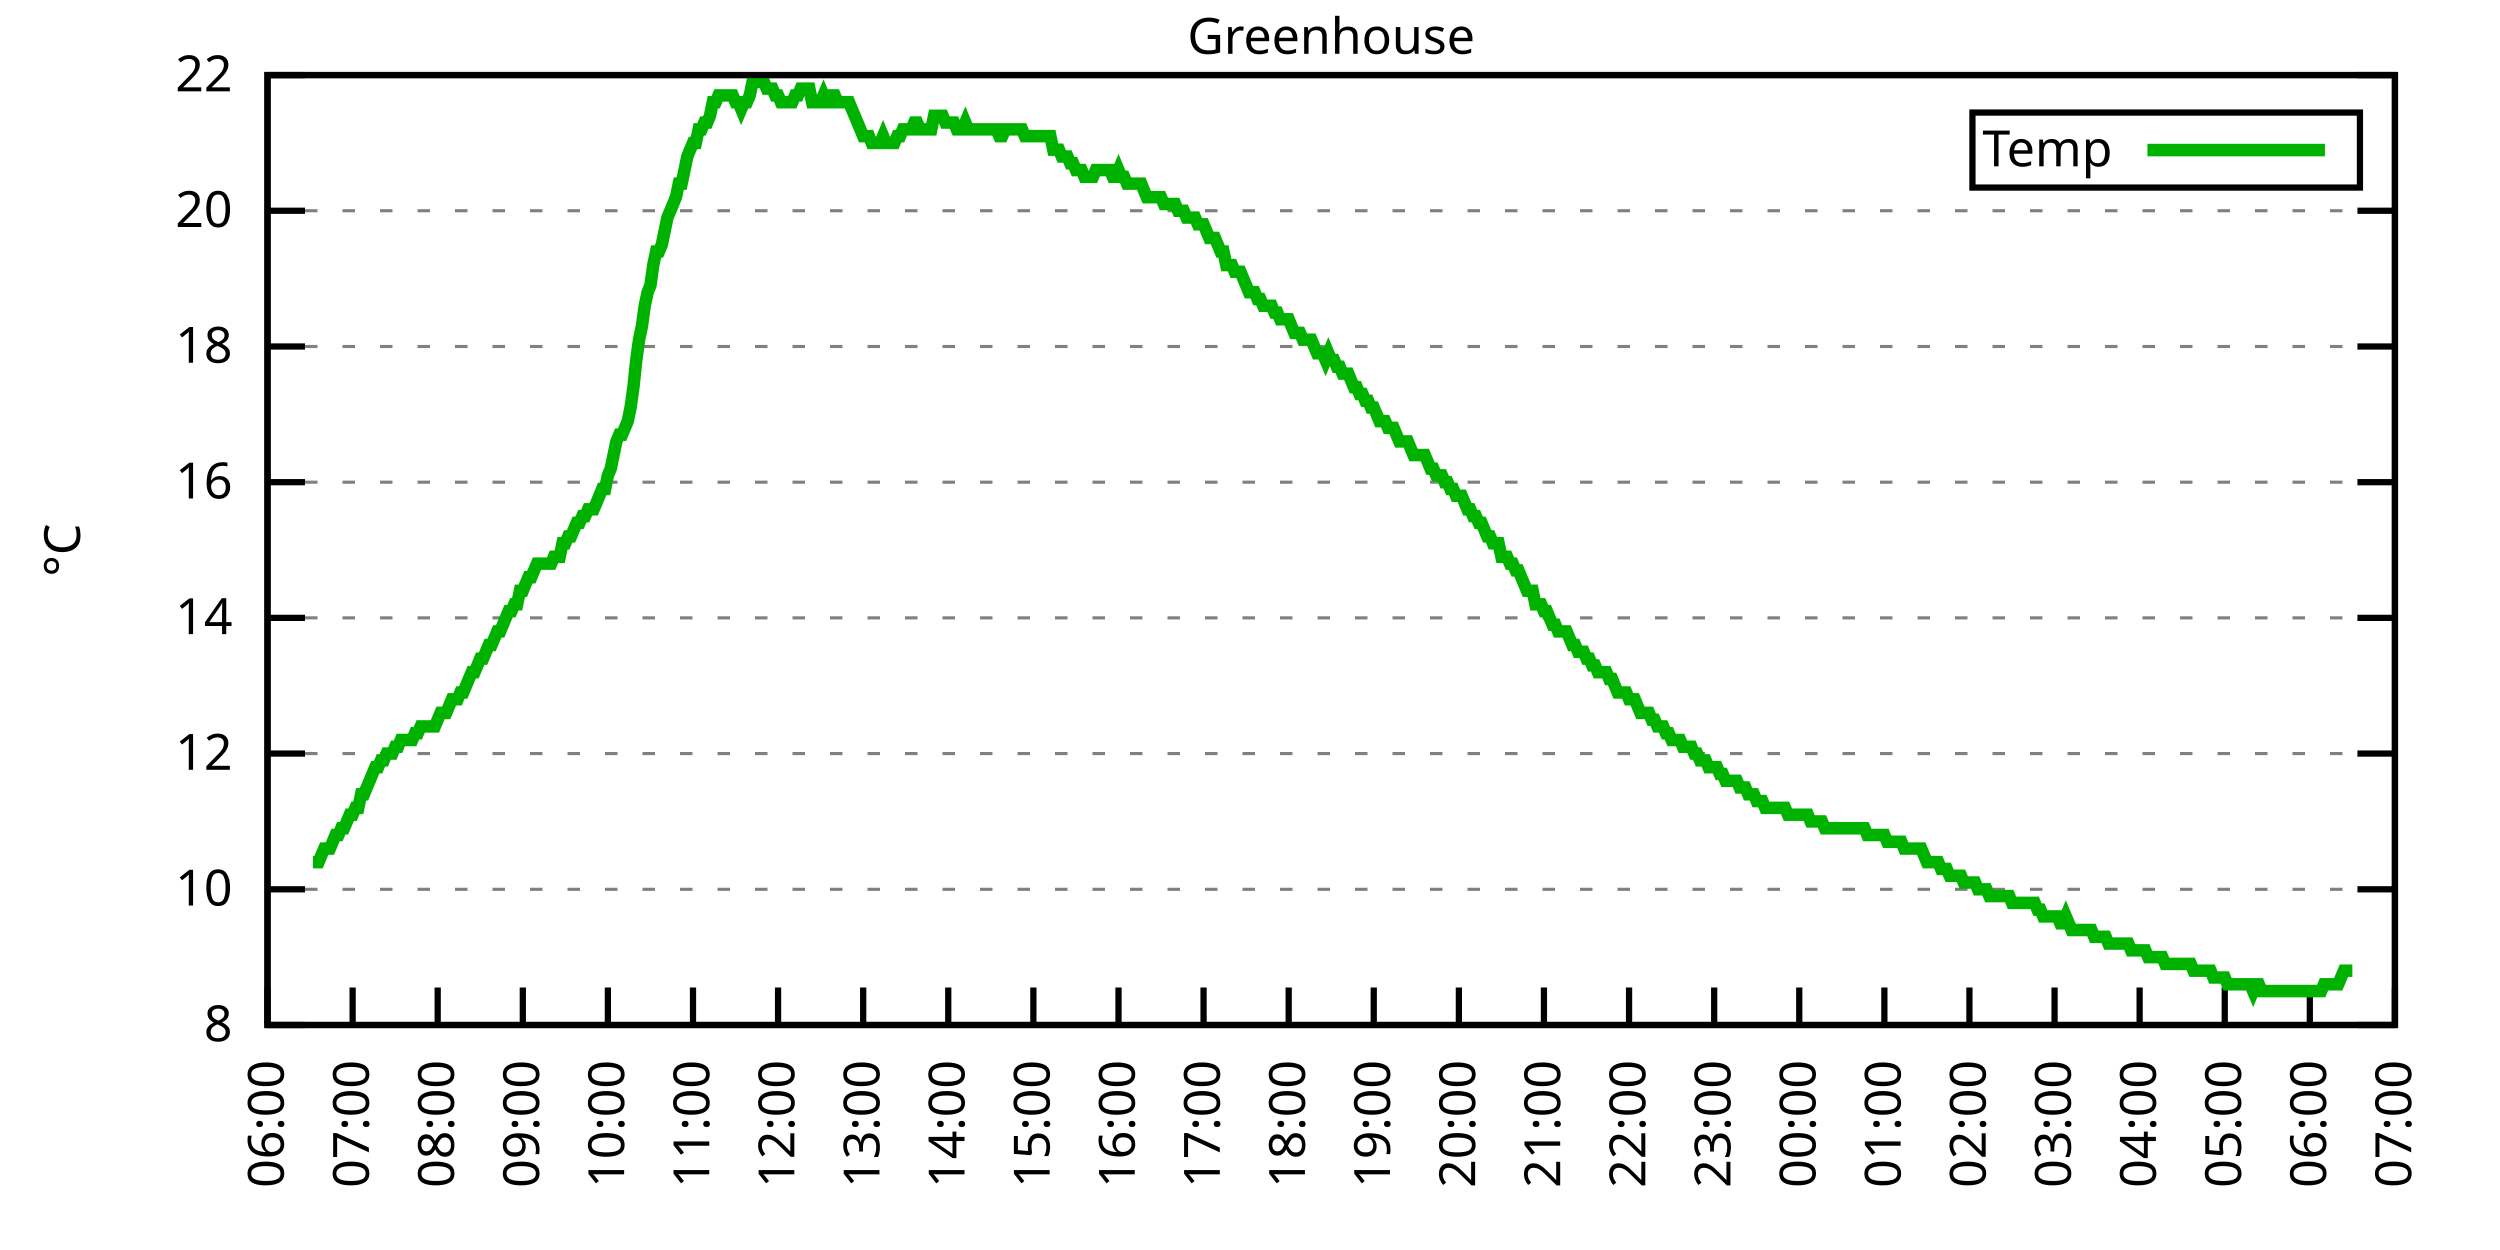
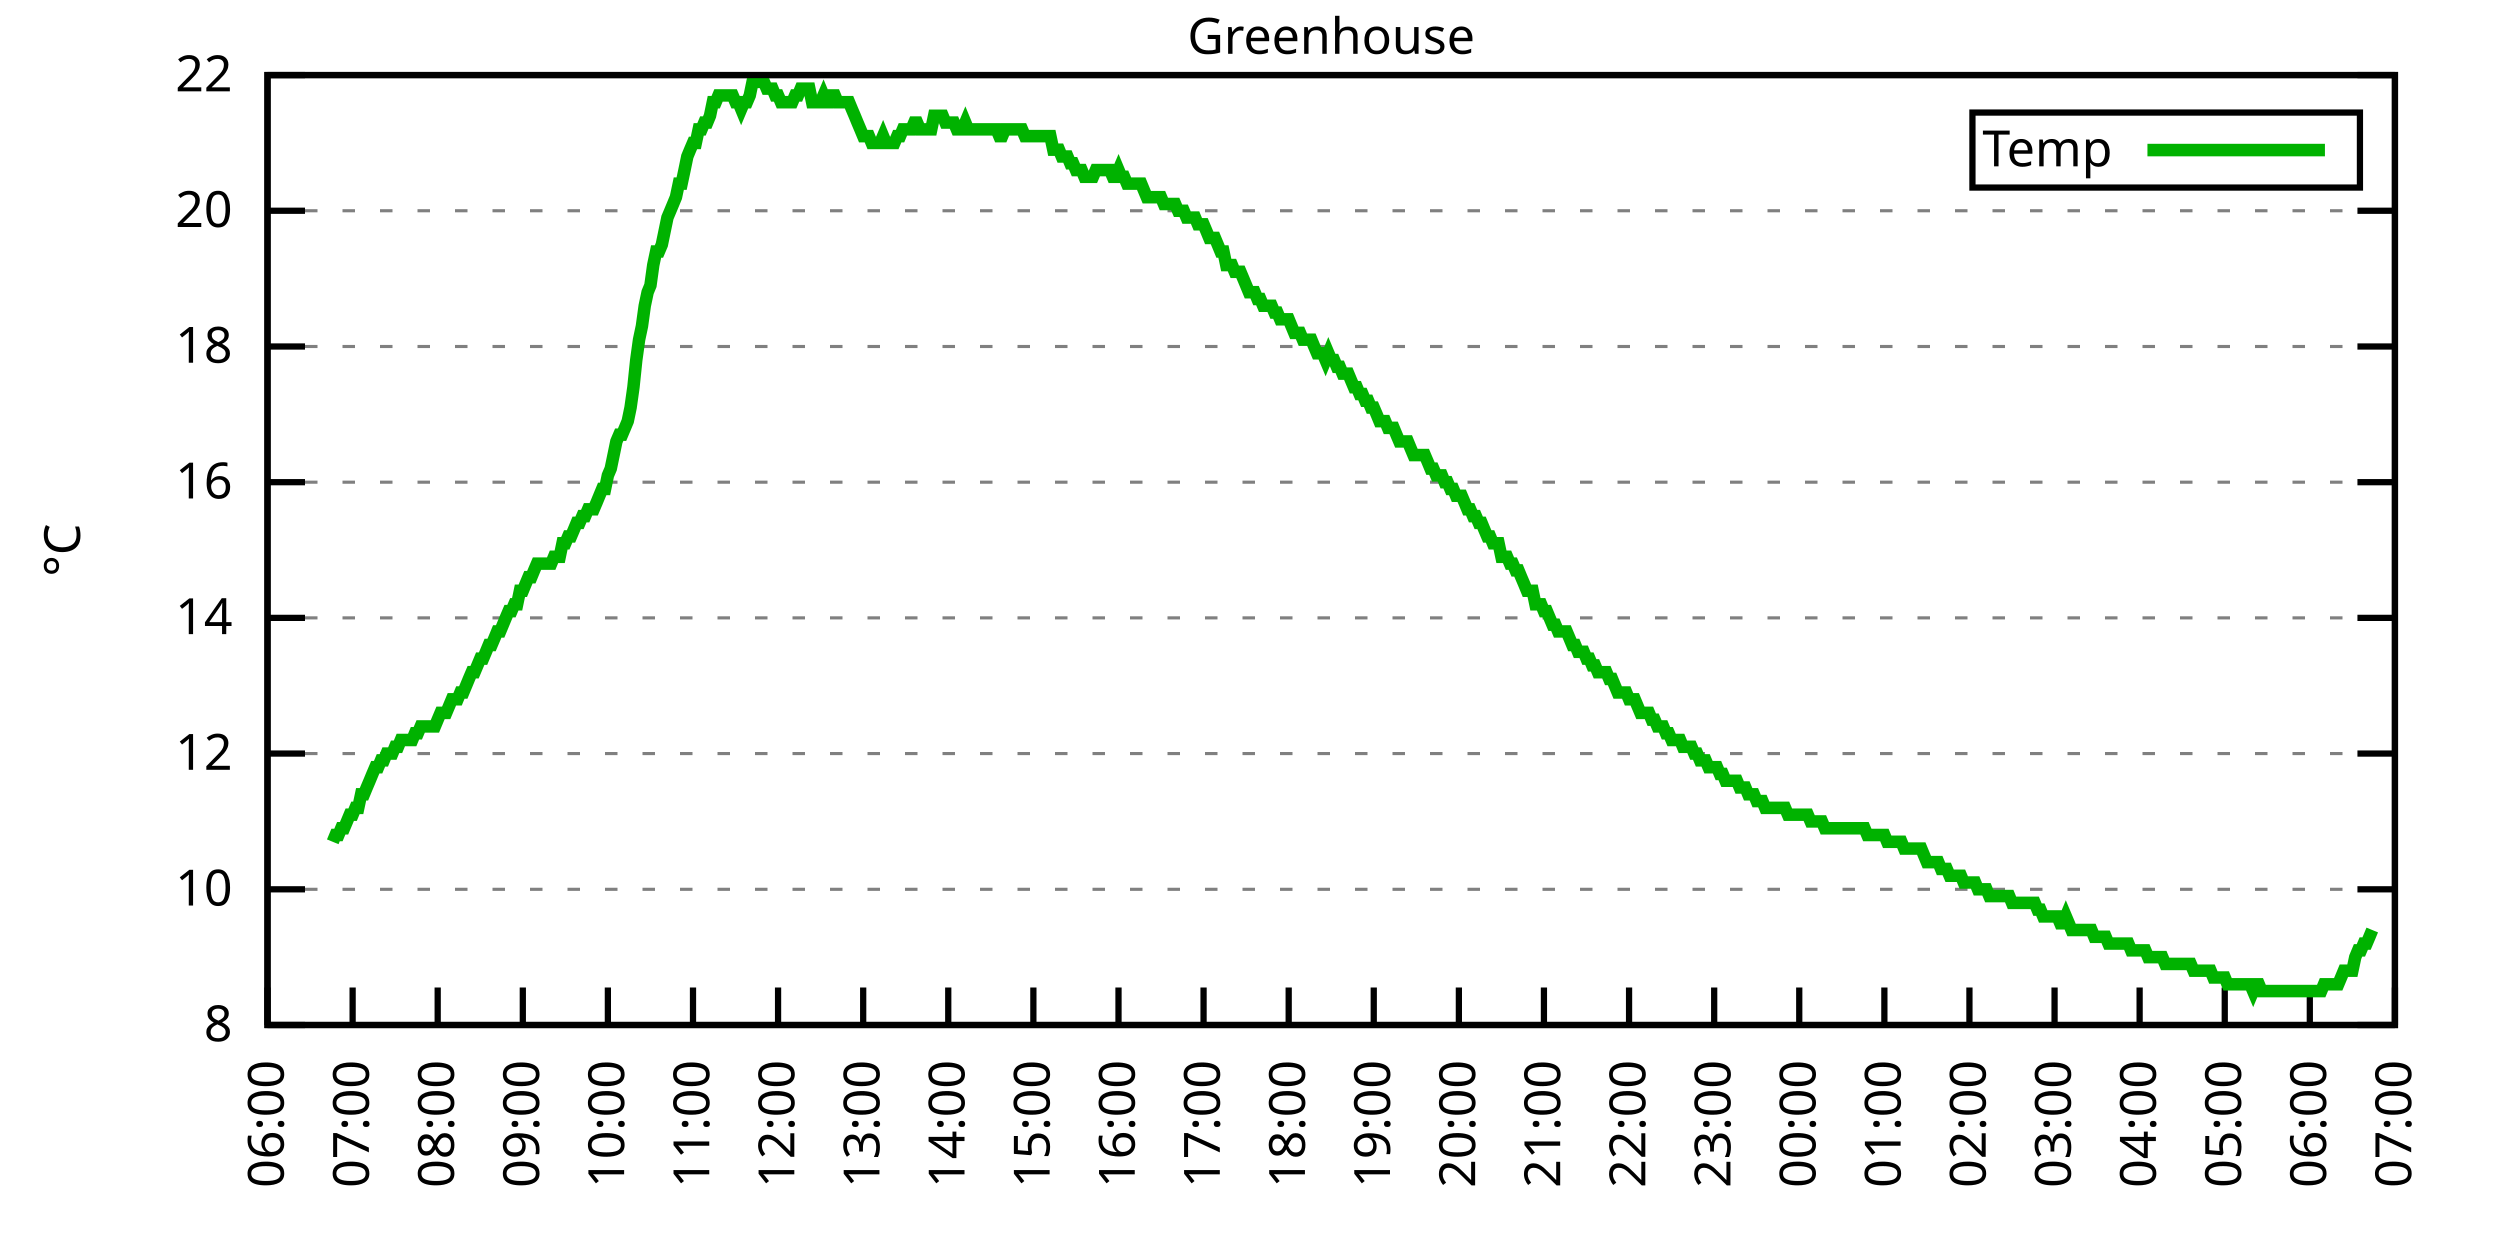
<svg xmlns="http://www.w3.org/2000/svg" xmlns:xlink="http://www.w3.org/1999/xlink" width="400" height="200" viewBox="0 0 400 200">
  <g id="gnuplot_canvas">
    <rect x="0" y="0" width="400" height="200" fill="none" />
    <defs>
      <circle id="gpDot" r="0.5" stroke-width="0.5" stroke="currentColor" />
      <path id="gpPt0" stroke-width="0.333" stroke="currentColor" d="M-1,0 h2 M0,-1 v2" />
      <path id="gpPt1" stroke-width="0.333" stroke="currentColor" d="M-1,-1 L1,1 M1,-1 L-1,1" />
      <path id="gpPt2" stroke-width="0.333" stroke="currentColor" d="M-1,0 L1,0 M0,-1 L0,1 M-1,-1 L1,1 M-1,1 L1,-1" />
      <rect id="gpPt3" stroke-width="0.333" stroke="currentColor" x="-1" y="-1" width="2" height="2" />
      <rect id="gpPt4" stroke-width="0.333" stroke="currentColor" fill="currentColor" x="-1" y="-1" width="2" height="2" />
      <circle id="gpPt5" stroke-width="0.333" stroke="currentColor" cx="0" cy="0" r="1" />
      <use xlink:href="#gpPt5" id="gpPt6" fill="currentColor" stroke="none" />
      <path id="gpPt7" stroke-width="0.333" stroke="currentColor" d="M0,-1.33 L-1.33,0.67 L1.33,0.67 z" />
      <use xlink:href="#gpPt7" id="gpPt8" fill="currentColor" stroke="none" />
      <use xlink:href="#gpPt7" id="gpPt9" stroke="currentColor" transform="rotate(180)" />
      <use xlink:href="#gpPt9" id="gpPt10" fill="currentColor" stroke="none" />
      <use xlink:href="#gpPt3" id="gpPt11" stroke="currentColor" transform="rotate(45)" />
      <use xlink:href="#gpPt11" id="gpPt12" fill="currentColor" stroke="none" />
      <path id="gpPt13" stroke-width="0.333" stroke="currentColor" d="M0,1.330 L1.265,0.411 L0.782,-1.067 L-0.782,-1.076 L-1.265,0.411 z" />
      <use xlink:href="#gpPt13" id="gpPt14" fill="currentColor" stroke="none" />
      <filter id="textbox" filterUnits="objectBoundingBox" x="0" y="0" height="1" width="1">
        <feFlood flood-color="white" flood-opacity="1" result="bgnd" />
        <feComposite in="SourceGraphic" in2="bgnd" operator="atop" />
      </filter>
      <filter id="greybox" filterUnits="objectBoundingBox" x="0" y="0" height="1" width="1">
        <feFlood flood-color="lightgrey" flood-opacity="1" result="grey" />
        <feComposite in="SourceGraphic" in2="grey" operator="atop" />
      </filter>
    </defs>
    <g fill="none" color="white" stroke="currentColor" stroke-width="1.00" stroke-linecap="butt" stroke-linejoin="miter">
</g>
    <g fill="none" color="black" stroke="currentColor" stroke-width="1.00" stroke-linecap="butt" stroke-linejoin="miter">
      <g stroke="none" shape-rendering="crispEdges">
        <polygon fill="rgb(255, 255, 255)" points="42.80,164.00 383.18,164.00 383.18,12.02 42.80,12.02 " />
      </g>
    </g>
    <g fill="none" color="black" stroke="currentColor" stroke-width="1.00" stroke-linecap="butt" stroke-linejoin="miter">
</g>
    <g fill="none" color="black" stroke="black" stroke-width="0.50" stroke-linecap="butt" stroke-linejoin="miter">
</g>
    <g fill="none" color="gray" stroke="currentColor" stroke-width="0.50" stroke-linecap="butt" stroke-linejoin="miter">
      <path stroke="gray" stroke-dasharray="2,4" class="gridline" d="M42.80,164.00 L383.19,164.00  " />
    </g>
    <g fill="none" color="gray" stroke="gray" stroke-width="1.00" stroke-linecap="butt" stroke-linejoin="miter">
</g>
    <g fill="none" color="black" stroke="currentColor" stroke-width="1.00" stroke-linecap="butt" stroke-linejoin="miter">
      <path stroke="black" d="M42.80,164.00 L48.80,164.00 M383.19,164.00 L377.19,164.00  " />
      <g transform="translate(37.20,166.60)" stroke="none" fill="black" font-family="Sans" font-size="8.00" text-anchor="end">
        <text>
          <tspan font-family="Sans"> 8</tspan>
        </text>
      </g>
    </g>
    <g fill="none" color="black" stroke="currentColor" stroke-width="1.00" stroke-linecap="butt" stroke-linejoin="miter">
</g>
    <g fill="none" color="black" stroke="black" stroke-width="0.50" stroke-linecap="butt" stroke-linejoin="miter">
</g>
    <g fill="none" color="gray" stroke="currentColor" stroke-width="0.50" stroke-linecap="butt" stroke-linejoin="miter">
      <path stroke="gray" stroke-dasharray="2,4" class="gridline" d="M42.80,142.29 L383.19,142.29  " />
    </g>
    <g fill="none" color="gray" stroke="gray" stroke-width="1.00" stroke-linecap="butt" stroke-linejoin="miter">
</g>
    <g fill="none" color="black" stroke="currentColor" stroke-width="1.00" stroke-linecap="butt" stroke-linejoin="miter">
      <path stroke="black" d="M42.80,142.29 L48.80,142.29 M383.19,142.29 L377.19,142.29  " />
      <g transform="translate(37.20,144.89)" stroke="none" fill="black" font-family="Sans" font-size="8.00" text-anchor="end">
        <text>
          <tspan font-family="Sans"> 10</tspan>
        </text>
      </g>
    </g>
    <g fill="none" color="black" stroke="currentColor" stroke-width="1.00" stroke-linecap="butt" stroke-linejoin="miter">
</g>
    <g fill="none" color="black" stroke="black" stroke-width="0.50" stroke-linecap="butt" stroke-linejoin="miter">
</g>
    <g fill="none" color="gray" stroke="currentColor" stroke-width="0.50" stroke-linecap="butt" stroke-linejoin="miter">
      <path stroke="gray" stroke-dasharray="2,4" class="gridline" d="M42.80,120.57 L383.19,120.57  " />
    </g>
    <g fill="none" color="gray" stroke="gray" stroke-width="1.00" stroke-linecap="butt" stroke-linejoin="miter">
</g>
    <g fill="none" color="black" stroke="currentColor" stroke-width="1.00" stroke-linecap="butt" stroke-linejoin="miter">
      <path stroke="black" d="M42.80,120.57 L48.80,120.57 M383.19,120.57 L377.19,120.57  " />
      <g transform="translate(37.20,123.17)" stroke="none" fill="black" font-family="Sans" font-size="8.00" text-anchor="end">
        <text>
          <tspan font-family="Sans"> 12</tspan>
        </text>
      </g>
    </g>
    <g fill="none" color="black" stroke="currentColor" stroke-width="1.00" stroke-linecap="butt" stroke-linejoin="miter">
</g>
    <g fill="none" color="black" stroke="black" stroke-width="0.50" stroke-linecap="butt" stroke-linejoin="miter">
</g>
    <g fill="none" color="gray" stroke="currentColor" stroke-width="0.50" stroke-linecap="butt" stroke-linejoin="miter">
      <path stroke="gray" stroke-dasharray="2,4" class="gridline" d="M42.80,98.86 L383.19,98.86  " />
    </g>
    <g fill="none" color="gray" stroke="gray" stroke-width="1.00" stroke-linecap="butt" stroke-linejoin="miter">
</g>
    <g fill="none" color="black" stroke="currentColor" stroke-width="1.00" stroke-linecap="butt" stroke-linejoin="miter">
      <path stroke="black" d="M42.80,98.86 L48.80,98.86 M383.19,98.86 L377.19,98.86  " />
      <g transform="translate(37.20,101.46)" stroke="none" fill="black" font-family="Sans" font-size="8.00" text-anchor="end">
        <text>
          <tspan font-family="Sans"> 14</tspan>
        </text>
      </g>
    </g>
    <g fill="none" color="black" stroke="currentColor" stroke-width="1.00" stroke-linecap="butt" stroke-linejoin="miter">
</g>
    <g fill="none" color="black" stroke="black" stroke-width="0.50" stroke-linecap="butt" stroke-linejoin="miter">
</g>
    <g fill="none" color="gray" stroke="currentColor" stroke-width="0.50" stroke-linecap="butt" stroke-linejoin="miter">
      <path stroke="gray" stroke-dasharray="2,4" class="gridline" d="M42.80,77.15 L383.19,77.15  " />
    </g>
    <g fill="none" color="gray" stroke="gray" stroke-width="1.00" stroke-linecap="butt" stroke-linejoin="miter">
</g>
    <g fill="none" color="black" stroke="currentColor" stroke-width="1.00" stroke-linecap="butt" stroke-linejoin="miter">
      <path stroke="black" d="M42.80,77.15 L48.80,77.15 M383.19,77.15 L377.19,77.15  " />
      <g transform="translate(37.20,79.75)" stroke="none" fill="black" font-family="Sans" font-size="8.00" text-anchor="end">
        <text>
          <tspan font-family="Sans"> 16</tspan>
        </text>
      </g>
    </g>
    <g fill="none" color="black" stroke="currentColor" stroke-width="1.00" stroke-linecap="butt" stroke-linejoin="miter">
</g>
    <g fill="none" color="black" stroke="black" stroke-width="0.50" stroke-linecap="butt" stroke-linejoin="miter">
</g>
    <g fill="none" color="gray" stroke="currentColor" stroke-width="0.50" stroke-linecap="butt" stroke-linejoin="miter">
      <path stroke="gray" stroke-dasharray="2,4" class="gridline" d="M42.80,55.44 L383.19,55.44  " />
    </g>
    <g fill="none" color="gray" stroke="gray" stroke-width="1.00" stroke-linecap="butt" stroke-linejoin="miter">
</g>
    <g fill="none" color="black" stroke="currentColor" stroke-width="1.00" stroke-linecap="butt" stroke-linejoin="miter">
      <path stroke="black" d="M42.80,55.44 L48.80,55.44 M383.19,55.44 L377.19,55.44  " />
      <g transform="translate(37.20,58.04)" stroke="none" fill="black" font-family="Sans" font-size="8.00" text-anchor="end">
        <text>
          <tspan font-family="Sans"> 18</tspan>
        </text>
      </g>
    </g>
    <g fill="none" color="black" stroke="currentColor" stroke-width="1.00" stroke-linecap="butt" stroke-linejoin="miter">
</g>
    <g fill="none" color="black" stroke="black" stroke-width="0.50" stroke-linecap="butt" stroke-linejoin="miter">
</g>
    <g fill="none" color="gray" stroke="currentColor" stroke-width="0.50" stroke-linecap="butt" stroke-linejoin="miter">
      <path stroke="gray" stroke-dasharray="2,4" class="gridline" d="M42.80,33.72 L383.19,33.72  " />
    </g>
    <g fill="none" color="gray" stroke="gray" stroke-width="1.00" stroke-linecap="butt" stroke-linejoin="miter">
</g>
    <g fill="none" color="black" stroke="currentColor" stroke-width="1.00" stroke-linecap="butt" stroke-linejoin="miter">
      <path stroke="black" d="M42.80,33.72 L48.80,33.72 M383.19,33.72 L377.19,33.72  " />
      <g transform="translate(37.20,36.32)" stroke="none" fill="black" font-family="Sans" font-size="8.00" text-anchor="end">
        <text>
          <tspan font-family="Sans"> 20</tspan>
        </text>
      </g>
    </g>
    <g fill="none" color="black" stroke="currentColor" stroke-width="1.00" stroke-linecap="butt" stroke-linejoin="miter">
</g>
    <g fill="none" color="black" stroke="black" stroke-width="0.50" stroke-linecap="butt" stroke-linejoin="miter">
</g>
    <g fill="none" color="gray" stroke="currentColor" stroke-width="0.50" stroke-linecap="butt" stroke-linejoin="miter">
      <path stroke="gray" stroke-dasharray="2,4" class="gridline" d="M42.80,12.01 L383.19,12.01  " />
    </g>
    <g fill="none" color="gray" stroke="gray" stroke-width="1.00" stroke-linecap="butt" stroke-linejoin="miter">
</g>
    <g fill="none" color="black" stroke="currentColor" stroke-width="1.00" stroke-linecap="butt" stroke-linejoin="miter">
      <path stroke="black" d="M42.80,12.01 L48.80,12.01 M383.19,12.01 L377.19,12.01  " />
      <g transform="translate(37.20,14.61)" stroke="none" fill="black" font-family="Sans" font-size="8.00" text-anchor="end">
        <text>
          <tspan font-family="Sans"> 22</tspan>
        </text>
      </g>
    </g>
    <g fill="none" color="black" stroke="currentColor" stroke-width="1.00" stroke-linecap="butt" stroke-linejoin="miter">
      <path stroke="black" d="M42.80,164.00 L42.80,158.00  " />
      <g transform="translate(45.40,169.60) rotate(270.00)" stroke="none" fill="black" font-family="Sans" font-size="8.00" text-anchor="end">
        <text>
          <tspan font-family="Sans">06:00</tspan>
        </text>
      </g>
    </g>
    <g fill="none" color="black" stroke="currentColor" stroke-width="1.00" stroke-linecap="butt" stroke-linejoin="miter">
      <path stroke="black" d="M56.42,164.00 L56.42,158.00  " />
      <g transform="translate(59.02,169.60) rotate(270.00)" stroke="none" fill="black" font-family="Sans" font-size="8.00" text-anchor="end">
        <text>
          <tspan font-family="Sans">07:00</tspan>
        </text>
      </g>
    </g>
    <g fill="none" color="black" stroke="currentColor" stroke-width="1.00" stroke-linecap="butt" stroke-linejoin="miter">
      <path stroke="black" d="M70.03,164.00 L70.03,158.00  " />
      <g transform="translate(72.63,169.60) rotate(270.00)" stroke="none" fill="black" font-family="Sans" font-size="8.00" text-anchor="end">
        <text>
          <tspan font-family="Sans">08:00</tspan>
        </text>
      </g>
    </g>
    <g fill="none" color="black" stroke="currentColor" stroke-width="1.00" stroke-linecap="butt" stroke-linejoin="miter">
      <path stroke="black" d="M83.65,164.00 L83.65,158.00  " />
      <g transform="translate(86.25,169.60) rotate(270.00)" stroke="none" fill="black" font-family="Sans" font-size="8.00" text-anchor="end">
        <text>
          <tspan font-family="Sans">09:00</tspan>
        </text>
      </g>
    </g>
    <g fill="none" color="black" stroke="currentColor" stroke-width="1.00" stroke-linecap="butt" stroke-linejoin="miter">
      <path stroke="black" d="M97.26,164.00 L97.26,158.00  " />
      <g transform="translate(99.86,169.60) rotate(270.00)" stroke="none" fill="black" font-family="Sans" font-size="8.00" text-anchor="end">
        <text>
          <tspan font-family="Sans">10:00</tspan>
        </text>
      </g>
    </g>
    <g fill="none" color="black" stroke="currentColor" stroke-width="1.00" stroke-linecap="butt" stroke-linejoin="miter">
      <path stroke="black" d="M110.88,164.00 L110.88,158.00  " />
      <g transform="translate(113.48,169.60) rotate(270.00)" stroke="none" fill="black" font-family="Sans" font-size="8.00" text-anchor="end">
        <text>
          <tspan font-family="Sans">11:00</tspan>
        </text>
      </g>
    </g>
    <g fill="none" color="black" stroke="currentColor" stroke-width="1.00" stroke-linecap="butt" stroke-linejoin="miter">
      <path stroke="black" d="M124.49,164.00 L124.49,158.00  " />
      <g transform="translate(127.09,169.60) rotate(270.00)" stroke="none" fill="black" font-family="Sans" font-size="8.00" text-anchor="end">
        <text>
          <tspan font-family="Sans">12:00</tspan>
        </text>
      </g>
    </g>
    <g fill="none" color="black" stroke="currentColor" stroke-width="1.00" stroke-linecap="butt" stroke-linejoin="miter">
      <path stroke="black" d="M138.11,164.00 L138.11,158.00  " />
      <g transform="translate(140.71,169.60) rotate(270.00)" stroke="none" fill="black" font-family="Sans" font-size="8.00" text-anchor="end">
        <text>
          <tspan font-family="Sans">13:00</tspan>
        </text>
      </g>
    </g>
    <g fill="none" color="black" stroke="currentColor" stroke-width="1.00" stroke-linecap="butt" stroke-linejoin="miter">
      <path stroke="black" d="M151.72,164.00 L151.72,158.00  " />
      <g transform="translate(154.32,169.60) rotate(270.00)" stroke="none" fill="black" font-family="Sans" font-size="8.00" text-anchor="end">
        <text>
          <tspan font-family="Sans">14:00</tspan>
        </text>
      </g>
    </g>
    <g fill="none" color="black" stroke="currentColor" stroke-width="1.00" stroke-linecap="butt" stroke-linejoin="miter">
      <path stroke="black" d="M165.34,164.00 L165.34,158.00  " />
      <g transform="translate(167.94,169.60) rotate(270.00)" stroke="none" fill="black" font-family="Sans" font-size="8.00" text-anchor="end">
        <text>
          <tspan font-family="Sans">15:00</tspan>
        </text>
      </g>
    </g>
    <g fill="none" color="black" stroke="currentColor" stroke-width="1.00" stroke-linecap="butt" stroke-linejoin="miter">
      <path stroke="black" d="M178.96,164.00 L178.96,158.00  " />
      <g transform="translate(181.56,169.60) rotate(270.00)" stroke="none" fill="black" font-family="Sans" font-size="8.00" text-anchor="end">
        <text>
          <tspan font-family="Sans">16:00</tspan>
        </text>
      </g>
    </g>
    <g fill="none" color="black" stroke="currentColor" stroke-width="1.00" stroke-linecap="butt" stroke-linejoin="miter">
      <path stroke="black" d="M192.57,164.00 L192.57,158.00  " />
      <g transform="translate(195.17,169.60) rotate(270.00)" stroke="none" fill="black" font-family="Sans" font-size="8.00" text-anchor="end">
        <text>
          <tspan font-family="Sans">17:00</tspan>
        </text>
      </g>
    </g>
    <g fill="none" color="black" stroke="currentColor" stroke-width="1.00" stroke-linecap="butt" stroke-linejoin="miter">
      <path stroke="black" d="M206.19,164.00 L206.19,158.00  " />
      <g transform="translate(208.79,169.60) rotate(270.00)" stroke="none" fill="black" font-family="Sans" font-size="8.00" text-anchor="end">
        <text>
          <tspan font-family="Sans">18:00</tspan>
        </text>
      </g>
    </g>
    <g fill="none" color="black" stroke="currentColor" stroke-width="1.00" stroke-linecap="butt" stroke-linejoin="miter">
      <path stroke="black" d="M219.80,164.00 L219.80,158.00  " />
      <g transform="translate(222.40,169.60) rotate(270.00)" stroke="none" fill="black" font-family="Sans" font-size="8.00" text-anchor="end">
        <text>
          <tspan font-family="Sans">19:00</tspan>
        </text>
      </g>
    </g>
    <g fill="none" color="black" stroke="currentColor" stroke-width="1.00" stroke-linecap="butt" stroke-linejoin="miter">
      <path stroke="black" d="M233.42,164.00 L233.42,158.00  " />
      <g transform="translate(236.02,169.60) rotate(270.00)" stroke="none" fill="black" font-family="Sans" font-size="8.00" text-anchor="end">
        <text>
          <tspan font-family="Sans">20:00</tspan>
        </text>
      </g>
    </g>
    <g fill="none" color="black" stroke="currentColor" stroke-width="1.00" stroke-linecap="butt" stroke-linejoin="miter">
      <path stroke="black" d="M247.03,164.00 L247.03,158.00  " />
      <g transform="translate(249.63,169.60) rotate(270.00)" stroke="none" fill="black" font-family="Sans" font-size="8.00" text-anchor="end">
        <text>
          <tspan font-family="Sans">21:00</tspan>
        </text>
      </g>
    </g>
    <g fill="none" color="black" stroke="currentColor" stroke-width="1.00" stroke-linecap="butt" stroke-linejoin="miter">
      <path stroke="black" d="M260.65,164.00 L260.65,158.00  " />
      <g transform="translate(263.25,169.60) rotate(270.00)" stroke="none" fill="black" font-family="Sans" font-size="8.00" text-anchor="end">
        <text>
          <tspan font-family="Sans">22:00</tspan>
        </text>
      </g>
    </g>
    <g fill="none" color="black" stroke="currentColor" stroke-width="1.00" stroke-linecap="butt" stroke-linejoin="miter">
      <path stroke="black" d="M274.27,164.00 L274.27,158.00  " />
      <g transform="translate(276.87,169.60) rotate(270.00)" stroke="none" fill="black" font-family="Sans" font-size="8.00" text-anchor="end">
        <text>
          <tspan font-family="Sans">23:00</tspan>
        </text>
      </g>
    </g>
    <g fill="none" color="black" stroke="currentColor" stroke-width="1.00" stroke-linecap="butt" stroke-linejoin="miter">
      <path stroke="black" d="M287.88,164.00 L287.88,158.00  " />
      <g transform="translate(290.48,169.60) rotate(270.00)" stroke="none" fill="black" font-family="Sans" font-size="8.00" text-anchor="end">
        <text>
          <tspan font-family="Sans">00:00</tspan>
        </text>
      </g>
    </g>
    <g fill="none" color="black" stroke="currentColor" stroke-width="1.00" stroke-linecap="butt" stroke-linejoin="miter">
      <path stroke="black" d="M301.50,164.00 L301.50,158.00  " />
      <g transform="translate(304.10,169.60) rotate(270.00)" stroke="none" fill="black" font-family="Sans" font-size="8.00" text-anchor="end">
        <text>
          <tspan font-family="Sans">01:00</tspan>
        </text>
      </g>
    </g>
    <g fill="none" color="black" stroke="currentColor" stroke-width="1.00" stroke-linecap="butt" stroke-linejoin="miter">
      <path stroke="black" d="M315.11,164.00 L315.11,158.00  " />
      <g transform="translate(317.71,169.60) rotate(270.00)" stroke="none" fill="black" font-family="Sans" font-size="8.00" text-anchor="end">
        <text>
          <tspan font-family="Sans">02:00</tspan>
        </text>
      </g>
    </g>
    <g fill="none" color="black" stroke="currentColor" stroke-width="1.00" stroke-linecap="butt" stroke-linejoin="miter">
      <path stroke="black" d="M328.73,164.00 L328.73,158.00  " />
      <g transform="translate(331.33,169.60) rotate(270.00)" stroke="none" fill="black" font-family="Sans" font-size="8.00" text-anchor="end">
        <text>
          <tspan font-family="Sans">03:00</tspan>
        </text>
      </g>
    </g>
    <g fill="none" color="black" stroke="currentColor" stroke-width="1.00" stroke-linecap="butt" stroke-linejoin="miter">
      <path stroke="black" d="M342.34,164.00 L342.34,158.00  " />
      <g transform="translate(344.94,169.60) rotate(270.00)" stroke="none" fill="black" font-family="Sans" font-size="8.00" text-anchor="end">
        <text>
          <tspan font-family="Sans">04:00</tspan>
        </text>
      </g>
    </g>
    <g fill="none" color="black" stroke="currentColor" stroke-width="1.00" stroke-linecap="butt" stroke-linejoin="miter">
      <path stroke="black" d="M355.96,164.00 L355.96,158.00  " />
      <g transform="translate(358.56,169.60) rotate(270.00)" stroke="none" fill="black" font-family="Sans" font-size="8.00" text-anchor="end">
        <text>
          <tspan font-family="Sans">05:00</tspan>
        </text>
      </g>
    </g>
    <g fill="none" color="black" stroke="currentColor" stroke-width="1.00" stroke-linecap="butt" stroke-linejoin="miter">
      <path stroke="black" d="M369.57,164.00 L369.57,158.00  " />
      <g transform="translate(372.17,169.60) rotate(270.00)" stroke="none" fill="black" font-family="Sans" font-size="8.00" text-anchor="end">
        <text>
          <tspan font-family="Sans">06:00</tspan>
        </text>
      </g>
    </g>
    <g fill="none" color="black" stroke="currentColor" stroke-width="1.00" stroke-linecap="butt" stroke-linejoin="miter">
      <path stroke="black" d="M383.19,164.00 L383.19,158.00  " />
      <g transform="translate(385.79,169.60) rotate(270.00)" stroke="none" fill="black" font-family="Sans" font-size="8.00" text-anchor="end">
        <text>
          <tspan font-family="Sans">07:00</tspan>
        </text>
      </g>
    </g>
    <g fill="none" color="black" stroke="currentColor" stroke-width="1.00" stroke-linecap="butt" stroke-linejoin="miter">
</g>
    <g fill="none" color="black" stroke="currentColor" stroke-width="1.00" stroke-linecap="butt" stroke-linejoin="miter">
      <path stroke="black" d="M42.80,12.01 L42.80,164.00 L383.19,164.00 L383.19,12.01 L42.80,12.01 Z  " />
    </g>
    <g fill="none" color="black" stroke="currentColor" stroke-width="1.00" stroke-linecap="butt" stroke-linejoin="miter">
</g>
    <g fill="none" color="black" stroke="currentColor" stroke-width="1.00" stroke-linecap="butt" stroke-linejoin="miter">
      <path stroke="black" d="M315.59,30.01 L315.59,18.01 L377.59,18.01 L377.59,30.01 L315.59,30.01 Z  " />
    </g>
    <g id="Greenhouse_plot_1">
      <g fill="none" color="white" stroke="black" stroke-width="2.00" stroke-linecap="butt" stroke-linejoin="miter">
</g>
      <g fill="none" color="black" stroke="currentColor" stroke-width="2.00" stroke-linecap="butt" stroke-linejoin="miter">
        <g transform="translate(337.99,26.61)" stroke="none" fill="black" font-family="Sans" font-size="8.00" text-anchor="end">
          <text>
            <tspan font-family="Sans">Temp</tspan>
          </text>
        </g>
      </g>
      <g fill="none" color="black" stroke="currentColor" stroke-width="2.00" stroke-linecap="butt" stroke-linejoin="miter">
-         <path stroke="rgb(  0, 178,   0)" d="M343.59,24.01 L371.99,24.01 M50.06,137.94 L50.52,137.94 L50.97,137.94 L51.42,136.86 L51.88,135.77 L52.33,135.77   L52.78,135.77 L53.24,134.69 L53.69,133.60 L54.15,133.60 L54.60,132.52 L55.05,132.52 L55.51,131.43 L55.96,130.35   L56.42,130.35 L56.87,129.26 L57.32,129.26 L57.78,127.09 L58.23,127.09 L58.68,126.00 L59.14,124.92 L59.59,123.83   L60.05,122.75 L60.50,122.75 L60.95,121.66 L61.41,121.66 L61.86,120.57 L62.32,120.57 L62.77,120.57 L63.22,119.49   L63.68,119.49 L64.13,118.40 L64.58,118.40 L65.04,118.40 L65.49,118.40 L65.95,118.40 L66.40,117.32 L66.85,117.32   L67.31,116.23 L67.76,116.23 L68.22,116.23 L68.67,116.23 L69.12,116.23 L69.58,116.23 L70.03,115.15 L70.49,114.06   L70.94,114.06 L71.39,114.06 L71.85,112.97 L72.30,111.89 L72.75,111.89 L73.21,111.89 L73.66,110.80 L74.12,110.80   L74.57,109.72 L75.02,108.63 L75.48,107.55 L75.93,107.55 L76.39,106.46 L76.84,105.38 L77.29,105.38 L77.75,104.29   L78.20,103.20 L78.65,103.20 L79.11,102.12 L79.56,101.03 L80.02,101.03 L80.47,99.95 L80.92,98.86 L81.38,97.78   L81.83,97.78 L82.29,96.69 L82.74,96.69 L83.19,94.52 L83.65,94.52 L84.10,93.43 L84.55,92.35 L85.01,92.35   L85.46,91.26 L85.92,90.18 L86.37,90.18 L86.82,90.18 L87.28,90.18 L87.73,90.18 L88.19,90.18 L88.64,89.09   L89.09,89.09 L89.55,89.09 L90.00,86.92 L90.45,86.92 L90.91,85.83 L91.36,85.83 L91.82,84.75 L92.27,83.66   L92.72,83.66 L93.18,82.58 L93.63,82.58 L94.09,81.49 L94.54,81.49 L94.99,81.49 L95.45,80.41 L95.90,79.32   L96.35,78.23 L96.81,78.23 L97.26,76.06 L97.72,74.98 L98.17,72.81 L98.62,70.63 L99.08,69.55 L99.53,69.55   L99.99,68.46 L100.44,67.38 L100.89,65.21 L101.35,61.95 L101.80,57.61 L102.25,54.35 L102.71,52.18 L103.16,48.92   L103.62,46.75 L104.07,45.66 L104.52,42.41 L104.98,40.24 L105.43,40.24 L105.89,39.15 L106.34,36.98 L106.79,34.81   L107.25,33.72 L107.70,32.64 L108.15,31.55 L108.61,29.38 L109.06,29.38 L109.52,27.21 L109.97,25.04 L110.42,23.95   L110.88,22.87 L111.33,22.87 L111.79,20.70 L112.24,20.70 L112.69,19.61 L113.15,19.61 L113.60,18.52 L114.05,16.35   L114.51,16.35 L114.96,15.27 L115.42,15.27 L115.87,15.27 L116.32,15.27 L116.78,15.27 L117.23,15.27 L117.69,16.35   L118.14,16.35 L118.59,17.44 L119.05,16.35 L119.50,16.35 L119.96,15.27 L120.41,13.10 L120.86,13.10 L121.32,13.10   L121.77,13.10 L122.22,13.10 L122.68,14.18 L123.13,14.18 L123.59,14.18 L124.04,15.27 L124.49,15.27 L124.95,16.35   L125.40,16.35 L125.86,16.35 L126.31,16.35 L126.76,16.35 L127.22,15.27 L127.67,15.27 L128.12,14.18 L128.58,14.18   L129.03,14.18 L129.49,14.18 L129.94,16.35 L130.39,16.35 L130.85,16.35 L131.30,16.35 L131.76,15.27 L132.21,16.35   L132.66,16.35 L133.12,15.27 L133.57,15.27 L134.02,16.35 L134.48,16.35 L134.93,16.35 L135.39,16.35 L135.84,16.35   L136.29,17.44 L136.75,18.52 L137.20,19.61 L137.66,20.70 L138.11,21.78 L138.56,21.78 L139.02,21.78 L139.47,22.87   L139.92,22.87 L140.38,22.87 L140.83,22.87 L141.29,21.78 L141.74,22.87 L142.19,22.87 L142.65,22.87 L143.10,22.87   L143.56,21.78 L144.01,21.78 L144.46,20.70 L144.92,20.70 L145.37,20.70 L145.82,20.70 L146.28,19.61 L146.73,19.61   L147.19,20.70 L147.64,20.70 L148.09,20.70 L148.55,20.70 L149.00,20.70 L149.46,18.52 L149.91,18.52 L150.36,18.52   L150.82,18.52 L151.27,19.61 L151.72,19.61 L152.18,19.61 L152.63,19.61 L153.09,20.70 L153.54,20.70 L153.99,20.70   L154.45,19.61 L154.90,20.70 L155.36,20.70 L155.81,20.70 L156.26,20.70 L156.72,20.70 L157.17,20.70 L157.62,20.70   L158.08,20.70 L158.53,20.70 L158.99,20.70 L159.44,20.70 L159.89,21.78 L160.35,21.78 L160.80,20.70 L161.26,20.70   L161.71,20.70 L162.16,20.70 L162.62,20.70 L163.07,20.70 L163.52,20.70 L163.98,21.78 L164.43,21.78 L164.89,21.78   L165.34,21.78 L165.79,21.78 L166.25,21.78 L166.70,21.78 L167.16,21.78 L167.61,21.78 L168.06,21.78 L168.52,23.95   L168.97,23.95 L169.43,23.95 L169.88,25.04 L170.33,25.04 L170.79,25.04 L171.24,26.12 L171.69,26.12 L172.15,27.21   L172.60,27.21 L173.06,27.21 L173.51,28.29 L173.96,28.29 L174.42,28.29 L174.87,28.29 L175.33,27.21 L175.78,27.21   L176.23,27.21 L176.69,27.21 L177.14,27.21 L177.59,27.21 L178.05,28.29 L178.50,28.29 L178.96,27.21 L179.41,28.29   L179.86,28.29 L180.32,29.38 L180.77,29.38 L181.23,29.38 L181.68,29.38 L182.13,29.38 L182.59,29.38 L183.04,30.47   L183.49,31.55 L183.95,31.55 L184.40,31.55 L184.86,31.55 L185.31,31.55 L185.76,31.55 L186.22,32.64 L186.67,32.64   L187.13,32.64 L187.58,32.64 L188.03,32.64 L188.49,33.72 L188.94,33.72 L189.39,33.72 L189.85,34.81 L190.30,34.81   L190.76,34.81 L191.21,34.81 L191.66,35.89 L192.12,35.89 L192.57,35.89 L193.03,36.98 L193.48,38.07 L193.93,38.07   L194.39,38.07 L194.84,39.15 L195.29,40.24 L195.75,40.24 L196.20,42.41 L196.66,42.41 L197.11,42.41 L197.56,43.49   L198.02,43.49 L198.47,43.49 L198.93,44.58 L199.38,45.66 L199.83,46.75 L200.29,46.75 L200.74,46.75 L201.19,47.84   L201.65,47.84 L202.10,48.92 L202.56,48.92 L203.01,48.92 L203.46,48.92 L203.92,50.01 L204.37,50.01 L204.83,51.09   L205.28,51.09 L205.73,51.09 L206.19,51.09 L206.64,52.18 L207.09,53.26 L207.55,53.26 L208.00,53.26 L208.46,54.35   L208.91,54.35 L209.36,54.35 L209.82,54.35 L210.27,55.44 L210.73,56.52 L211.18,56.52 L211.63,56.52 L212.09,57.61   L212.54,56.52 L213.00,57.61 L213.45,57.61 L213.90,58.69 L214.36,58.69 L214.81,59.78 L215.26,59.78 L215.72,59.78   L216.17,60.86 L216.63,61.95 L217.08,61.95 L217.53,63.04 L217.99,63.04 L218.44,64.12 L218.90,64.12 L219.35,65.21   L219.80,65.21 L220.26,66.29 L220.71,67.38 L221.16,67.38 L221.62,67.38 L222.07,68.46 L222.53,68.46 L222.98,68.46   L223.43,69.55 L223.89,70.63 L224.34,70.63 L224.80,70.63 L225.25,70.63 L225.70,71.72 L226.16,72.81 L226.61,72.81   L227.06,72.81 L227.52,72.81 L227.97,72.81 L228.43,73.89 L228.88,74.98 L229.33,74.98 L229.79,76.06 L230.24,76.06   L230.70,76.06 L231.15,77.15 L231.60,77.15 L232.06,78.23 L232.51,78.23 L232.96,79.32 L233.42,79.32 L233.87,79.32   L234.33,80.41 L234.78,81.49 L235.23,81.49 L235.69,82.58 L236.14,82.58 L236.60,83.66 L237.05,83.66 L237.50,84.75   L237.96,85.83 L238.41,85.83 L238.86,86.92 L239.32,86.92 L239.77,86.92 L240.23,89.09 L240.68,89.09 L241.13,89.09   L241.59,90.18 L242.04,90.18 L242.50,91.26 L242.95,91.26 L243.40,92.35 L243.86,93.43 L244.31,94.52 L244.76,94.52   L245.22,94.52 L245.67,96.69 L246.13,96.69 L246.58,96.69 L247.03,97.78 L247.49,97.78 L247.94,98.86 L248.40,99.95   L248.85,99.95 L249.30,101.03 L249.76,101.03 L250.21,101.03 L250.66,101.03 L251.12,102.12 L251.57,103.20 L252.03,103.20   L252.48,104.29 L252.93,104.29 L253.39,104.29 L253.84,105.38 L254.30,105.38 L254.75,106.46 L255.20,106.46 L255.66,107.55   L256.11,107.55 L256.56,107.55 L257.02,107.55 L257.47,108.63 L257.93,108.63 L258.38,109.72 L258.83,110.80 L259.29,110.80   L259.74,110.80 L260.20,110.80 L260.65,111.89 L261.10,111.89 L261.56,111.89 L262.01,112.97 L262.47,114.06 L262.92,114.06   L263.37,114.06 L263.83,114.06 L264.28,115.15 L264.73,115.15 L265.19,116.23 L265.64,116.23 L266.10,116.23 L266.55,117.32   L267.00,117.32 L267.46,118.40 L267.91,118.40 L268.37,118.40 L268.82,118.40 L269.27,119.49 L269.73,119.49 L270.18,119.49   L270.63,119.49 L271.09,120.57 L271.54,120.57 L272.00,121.66 L272.45,121.66 L272.90,121.66 L273.36,122.75 L273.81,122.75   L274.27,122.75 L274.72,122.75 L275.17,123.83 L275.63,123.83 L276.08,124.92 L276.53,124.92 L276.99,124.92 L277.44,124.92   L277.90,124.92 L278.35,126.00 L278.80,126.00 L279.26,126.00 L279.71,127.09 L280.17,127.09 L280.62,127.09 L281.07,128.17   L281.53,128.17 L281.98,128.17 L282.43,129.26 L282.89,129.26 L283.34,129.26 L283.80,129.26 L284.25,129.26 L284.70,129.26   L285.16,129.26 L285.61,129.26 L286.07,130.35 L286.52,130.35 L286.97,130.35 L287.43,130.35 L287.88,130.35 L288.33,130.35   L288.79,130.35 L289.24,130.35 L289.70,131.43 L290.15,131.43 L290.60,131.43 L291.06,131.43 L291.51,131.43 L291.97,132.52   L292.42,132.52 L292.87,132.52 L293.33,132.52 L293.78,132.52 L294.23,132.52 L294.69,132.52 L295.14,132.52 L295.60,132.52   L296.05,132.52 L296.50,132.52 L296.96,132.52 L297.41,132.52 L297.87,132.52 L298.32,132.52 L298.77,133.60 L299.23,133.60   L299.68,133.60 L300.13,133.60 L300.59,133.60 L301.04,133.60 L301.50,133.60 L301.95,134.69 L302.40,134.69 L302.86,134.69   L303.31,134.69 L303.77,134.69 L304.22,134.69 L304.67,135.77 L305.13,135.77 L305.58,135.77 L306.03,135.77 L306.49,135.77   L306.94,135.77 L307.40,135.77 L307.85,136.86 L308.30,137.94 L308.76,137.94 L309.21,137.94 L309.67,137.94 L310.12,137.94   L310.57,139.03 L311.03,139.03 L311.48,139.03 L311.94,140.12 L312.39,140.12 L312.84,140.12 L313.30,140.12 L313.75,140.12   L314.20,141.20 L314.66,141.20 L315.11,141.20 L315.57,141.20 L316.02,141.20 L316.47,142.29 L316.93,142.29 L317.38,142.29   L317.84,142.29 L318.29,143.37 L318.74,143.37 L319.20,143.37 L319.65,143.37 L320.10,143.37 L320.56,143.37 L321.01,143.37   L321.47,143.37 L321.92,144.46 L322.37,144.46 L322.83,144.46 L323.28,144.46 L323.74,144.46 L324.19,144.46 L324.64,144.46   L325.10,144.46 L325.55,144.46 L326.00,145.54 L326.46,145.54 L326.91,146.63 L327.37,146.63 L327.82,146.63 L328.27,146.63   L328.73,146.63 L329.18,146.63 L329.64,147.72 L330.09,147.72 L330.54,146.63 L331.00,147.72 L331.45,148.80 L331.90,148.80   L332.36,148.80 L332.81,148.80 L333.27,148.80 L333.72,148.80 L334.17,148.80 L334.63,148.80 L335.08,149.89 L335.54,149.89   L335.99,149.89 L336.44,149.89 L336.90,149.89 L337.35,150.97 L337.80,150.97 L338.26,150.97 L338.71,150.97 L339.17,150.97   L339.62,150.97 L340.07,150.97 L340.53,150.97 L340.98,152.06 L341.44,152.06 L341.89,152.06 L342.34,152.06 L342.80,152.06   L343.25,152.06 L343.70,153.14 L344.16,153.14 L344.61,153.14 L345.07,153.14 L345.52,153.14 L345.97,153.14 L346.43,154.23   L346.88,154.23 L347.34,154.23 L347.79,154.23 L348.24,154.23 L348.70,154.23 L349.15,154.23 L349.60,154.23 L350.06,154.23   L350.51,154.23 L350.97,155.31 L351.42,155.31 L351.87,155.31 L352.33,155.31 L352.78,155.31 L353.24,155.31 L353.69,155.31   L354.14,156.40 L354.60,156.40 L355.05,156.40 L355.50,156.40 L355.96,156.40 L356.41,157.49 L356.87,157.49 L357.32,157.49   L357.77,157.49 L358.23,157.49 L358.68,157.49 L359.14,157.49 L359.59,157.49 L360.04,157.49 L360.50,158.57 L360.95,157.49   L361.41,157.49 L361.86,158.57 L362.31,158.57 L362.77,158.57 L363.22,158.57 L363.67,158.57 L364.13,158.57 L364.58,158.57   L365.04,158.57 L365.49,158.57 L365.94,158.57 L366.40,158.57 L366.85,158.57 L367.31,158.57 L367.76,158.57 L368.21,158.57   L368.67,158.57 L369.12,158.57 L369.57,158.57 L370.03,158.57 L370.48,158.57 L370.94,158.57 L371.39,158.57 L371.84,157.49   L372.30,157.49 L372.75,157.49 L373.21,157.49 L373.66,157.49 L374.11,157.49 L374.57,156.40 L375.02,155.31 L375.47,155.31   L375.93,155.31 L376.38,155.31  " />
+         <path stroke="rgb(  0, 178,   0)" d="M343.59,24.01 L371.99,24.01 M53.24,134.69 L53.69,133.60 L54.15,133.60 L54.60,132.52 L55.05,132.52 L55.51,131.43   L55.96,130.35 L56.42,130.35 L56.87,129.26 L57.32,129.26 L57.78,127.09 L58.23,127.09 L58.68,126.00 L59.14,124.92   L59.59,123.83 L60.05,122.75 L60.50,122.75 L60.95,121.66 L61.41,121.66 L61.86,120.57 L62.32,120.57 L62.77,120.57   L63.22,119.49 L63.68,119.49 L64.13,118.40 L64.58,118.40 L65.04,118.40 L65.49,118.40 L65.95,118.40 L66.40,117.32   L66.85,117.32 L67.31,116.23 L67.76,116.23 L68.22,116.23 L68.67,116.23 L69.12,116.23 L69.58,116.23 L70.03,115.15   L70.49,114.06 L70.94,114.06 L71.39,114.06 L71.85,112.97 L72.30,111.89 L72.75,111.89 L73.21,111.89 L73.66,110.80   L74.12,110.80 L74.57,109.72 L75.02,108.63 L75.48,107.55 L75.93,107.55 L76.39,106.46 L76.84,105.38 L77.29,105.38   L77.75,104.29 L78.20,103.20 L78.65,103.20 L79.11,102.12 L79.56,101.03 L80.02,101.03 L80.47,99.95 L80.92,98.86   L81.38,97.78 L81.83,97.78 L82.29,96.69 L82.74,96.69 L83.19,94.52 L83.65,94.52 L84.10,93.43 L84.55,92.35   L85.01,92.35 L85.46,91.26 L85.92,90.18 L86.37,90.18 L86.82,90.18 L87.28,90.18 L87.73,90.18 L88.19,90.18   L88.64,89.09 L89.09,89.09 L89.55,89.09 L90.00,86.92 L90.45,86.92 L90.91,85.83 L91.36,85.83 L91.82,84.75   L92.27,83.66 L92.72,83.66 L93.18,82.58 L93.63,82.58 L94.09,81.49 L94.54,81.49 L94.99,81.49 L95.45,80.41   L95.90,79.32 L96.35,78.23 L96.81,78.23 L97.26,76.06 L97.72,74.98 L98.17,72.81 L98.62,70.63 L99.08,69.55   L99.53,69.55 L99.99,68.46 L100.44,67.38 L100.89,65.21 L101.35,61.95 L101.80,57.61 L102.25,54.35 L102.71,52.18   L103.16,48.92 L103.62,46.75 L104.07,45.66 L104.52,42.41 L104.98,40.24 L105.43,40.24 L105.89,39.15 L106.34,36.98   L106.79,34.81 L107.25,33.72 L107.70,32.64 L108.15,31.55 L108.61,29.38 L109.06,29.38 L109.52,27.21 L109.97,25.04   L110.42,23.95 L110.88,22.87 L111.33,22.87 L111.79,20.70 L112.24,20.70 L112.69,19.61 L113.15,19.61 L113.60,18.52   L114.05,16.35 L114.51,16.35 L114.96,15.27 L115.42,15.27 L115.87,15.27 L116.32,15.27 L116.78,15.27 L117.23,15.27   L117.69,16.35 L118.14,16.35 L118.59,17.44 L119.05,16.35 L119.50,16.35 L119.96,15.27 L120.41,13.10 L120.86,13.10   L121.32,13.10 L121.77,13.10 L122.22,13.10 L122.68,14.18 L123.13,14.18 L123.59,14.18 L124.04,15.27 L124.49,15.27   L124.95,16.35 L125.40,16.35 L125.86,16.35 L126.31,16.35 L126.76,16.35 L127.22,15.27 L127.67,15.27 L128.12,14.18   L128.58,14.18 L129.03,14.18 L129.49,14.18 L129.94,16.35 L130.39,16.35 L130.85,16.35 L131.30,16.35 L131.76,15.27   L132.21,16.35 L132.66,16.35 L133.12,15.27 L133.57,15.27 L134.02,16.35 L134.48,16.35 L134.93,16.35 L135.39,16.35   L135.84,16.35 L136.29,17.44 L136.75,18.52 L137.20,19.61 L137.66,20.70 L138.11,21.78 L138.56,21.78 L139.02,21.78   L139.47,22.87 L139.92,22.87 L140.38,22.87 L140.83,22.87 L141.29,21.78 L141.74,22.87 L142.19,22.87 L142.65,22.87   L143.10,22.87 L143.56,21.78 L144.01,21.78 L144.46,20.70 L144.92,20.70 L145.37,20.70 L145.82,20.70 L146.28,19.61   L146.73,19.61 L147.19,20.70 L147.64,20.70 L148.09,20.70 L148.55,20.70 L149.00,20.70 L149.46,18.52 L149.91,18.52   L150.36,18.52 L150.82,18.52 L151.27,19.61 L151.72,19.61 L152.18,19.61 L152.63,19.61 L153.09,20.70 L153.54,20.70   L153.99,20.70 L154.45,19.61 L154.90,20.70 L155.36,20.70 L155.81,20.70 L156.26,20.70 L156.72,20.70 L157.17,20.70   L157.62,20.70 L158.08,20.70 L158.53,20.70 L158.99,20.70 L159.44,20.70 L159.89,21.78 L160.35,21.78 L160.80,20.70   L161.26,20.70 L161.71,20.70 L162.16,20.70 L162.62,20.70 L163.07,20.70 L163.52,20.70 L163.98,21.78 L164.43,21.78   L164.89,21.78 L165.34,21.78 L165.79,21.78 L166.25,21.78 L166.70,21.78 L167.16,21.78 L167.61,21.78 L168.06,21.78   L168.52,23.95 L168.97,23.95 L169.43,23.95 L169.88,25.04 L170.33,25.04 L170.79,25.04 L171.24,26.12 L171.69,26.12   L172.15,27.21 L172.60,27.21 L173.06,27.21 L173.51,28.29 L173.96,28.29 L174.42,28.29 L174.87,28.29 L175.33,27.21   L175.78,27.21 L176.23,27.21 L176.69,27.21 L177.14,27.21 L177.59,27.21 L178.05,28.29 L178.50,28.29 L178.96,27.21   L179.41,28.29 L179.86,28.29 L180.32,29.38 L180.77,29.38 L181.23,29.38 L181.68,29.38 L182.13,29.38 L182.59,29.38   L183.04,30.47 L183.49,31.55 L183.95,31.55 L184.40,31.55 L184.86,31.55 L185.31,31.55 L185.76,31.55 L186.22,32.64   L186.67,32.64 L187.13,32.64 L187.58,32.64 L188.03,32.64 L188.49,33.72 L188.94,33.72 L189.39,33.72 L189.85,34.81   L190.30,34.81 L190.76,34.81 L191.21,34.81 L191.66,35.89 L192.12,35.89 L192.57,35.89 L193.03,36.98 L193.48,38.07   L193.93,38.07 L194.39,38.07 L194.84,39.15 L195.29,40.24 L195.75,40.24 L196.20,42.41 L196.66,42.41 L197.11,42.41   L197.56,43.49 L198.02,43.49 L198.47,43.49 L198.93,44.58 L199.38,45.66 L199.83,46.75 L200.29,46.75 L200.74,46.75   L201.19,47.84 L201.65,47.84 L202.10,48.92 L202.56,48.92 L203.01,48.92 L203.46,48.92 L203.92,50.01 L204.37,50.01   L204.83,51.09 L205.28,51.09 L205.73,51.09 L206.19,51.09 L206.64,52.18 L207.09,53.26 L207.55,53.26 L208.00,53.26   L208.46,54.35 L208.91,54.35 L209.36,54.35 L209.82,54.35 L210.27,55.44 L210.73,56.52 L211.18,56.52 L211.63,56.52   L212.09,57.61 L212.54,56.52 L213.00,57.61 L213.45,57.61 L213.90,58.69 L214.36,58.69 L214.81,59.78 L215.26,59.78   L215.72,59.78 L216.17,60.86 L216.63,61.95 L217.08,61.95 L217.53,63.04 L217.99,63.04 L218.44,64.12 L218.90,64.12   L219.35,65.21 L219.80,65.21 L220.26,66.29 L220.71,67.38 L221.16,67.38 L221.62,67.38 L222.07,68.46 L222.53,68.46   L222.98,68.46 L223.43,69.55 L223.89,70.63 L224.34,70.63 L224.80,70.63 L225.25,70.63 L225.70,71.72 L226.16,72.81   L226.61,72.81 L227.06,72.81 L227.52,72.81 L227.97,72.81 L228.43,73.89 L228.88,74.98 L229.33,74.98 L229.79,76.06   L230.24,76.06 L230.70,76.06 L231.15,77.15 L231.60,77.15 L232.06,78.23 L232.51,78.23 L232.96,79.32 L233.42,79.32   L233.87,79.32 L234.33,80.41 L234.78,81.49 L235.23,81.49 L235.69,82.58 L236.14,82.58 L236.60,83.66 L237.05,83.66   L237.50,84.75 L237.96,85.83 L238.41,85.83 L238.86,86.92 L239.32,86.92 L239.77,86.92 L240.23,89.09 L240.68,89.09   L241.13,89.09 L241.59,90.18 L242.04,90.18 L242.50,91.26 L242.95,91.26 L243.40,92.35 L243.86,93.43 L244.31,94.52   L244.76,94.52 L245.22,94.52 L245.67,96.69 L246.13,96.69 L246.58,96.69 L247.03,97.78 L247.49,97.78 L247.94,98.86   L248.40,99.95 L248.85,99.95 L249.30,101.03 L249.76,101.03 L250.21,101.03 L250.66,101.03 L251.12,102.12 L251.57,103.20   L252.03,103.20 L252.48,104.29 L252.93,104.29 L253.39,104.29 L253.84,105.38 L254.30,105.38 L254.75,106.46 L255.20,106.46   L255.66,107.55 L256.11,107.55 L256.56,107.55 L257.02,107.55 L257.47,108.63 L257.93,108.63 L258.38,109.72 L258.83,110.80   L259.29,110.80 L259.74,110.80 L260.20,110.80 L260.65,111.89 L261.10,111.89 L261.56,111.89 L262.01,112.97 L262.47,114.06   L262.92,114.06 L263.37,114.06 L263.83,114.06 L264.28,115.15 L264.73,115.15 L265.19,116.23 L265.64,116.23 L266.10,116.23   L266.55,117.32 L267.00,117.32 L267.46,118.40 L267.91,118.40 L268.37,118.40 L268.82,118.40 L269.27,119.49 L269.73,119.49   L270.18,119.49 L270.63,119.49 L271.09,120.57 L271.54,120.57 L272.00,121.66 L272.45,121.66 L272.90,121.66 L273.36,122.75   L273.81,122.75 L274.27,122.75 L274.72,122.75 L275.17,123.83 L275.63,123.83 L276.08,124.92 L276.53,124.92 L276.99,124.92   L277.44,124.92 L277.90,124.92 L278.35,126.00 L278.80,126.00 L279.26,126.00 L279.71,127.09 L280.17,127.09 L280.62,127.09   L281.07,128.17 L281.53,128.17 L281.98,128.17 L282.43,129.26 L282.89,129.26 L283.34,129.26 L283.80,129.26 L284.25,129.26   L284.70,129.26 L285.16,129.26 L285.61,129.26 L286.07,130.35 L286.52,130.35 L286.97,130.35 L287.43,130.35 L287.88,130.35   L288.33,130.35 L288.79,130.35 L289.24,130.35 L289.70,131.43 L290.15,131.43 L290.60,131.43 L291.06,131.43 L291.51,131.43   L291.97,132.52 L292.42,132.52 L292.87,132.52 L293.33,132.52 L293.78,132.52 L294.23,132.52 L294.69,132.52 L295.14,132.52   L295.60,132.52 L296.05,132.52 L296.50,132.52 L296.96,132.52 L297.41,132.52 L297.87,132.52 L298.32,132.52 L298.77,133.60   L299.23,133.60 L299.68,133.60 L300.13,133.60 L300.59,133.60 L301.04,133.60 L301.50,133.60 L301.95,134.69 L302.40,134.69   L302.86,134.69 L303.31,134.69 L303.77,134.69 L304.22,134.69 L304.67,135.77 L305.13,135.77 L305.58,135.77 L306.03,135.77   L306.49,135.77 L306.94,135.77 L307.40,135.77 L307.85,136.86 L308.30,137.94 L308.76,137.94 L309.21,137.94 L309.67,137.94   L310.12,137.94 L310.57,139.03 L311.03,139.03 L311.48,139.03 L311.94,140.12 L312.39,140.12 L312.84,140.12 L313.30,140.12   L313.75,140.12 L314.20,141.20 L314.66,141.20 L315.11,141.20 L315.57,141.20 L316.02,141.20 L316.47,142.29 L316.93,142.29   L317.38,142.29 L317.84,142.29 L318.29,143.37 L318.74,143.37 L319.20,143.37 L319.65,143.37 L320.10,143.37 L320.56,143.37   L321.01,143.37 L321.47,143.37 L321.92,144.46 L322.37,144.46 L322.83,144.46 L323.28,144.46 L323.74,144.46 L324.19,144.46   L324.64,144.46 L325.10,144.46 L325.55,144.46 L326.00,145.54 L326.46,145.54 L326.91,146.63 L327.37,146.63 L327.82,146.63   L328.27,146.63 L328.73,146.63 L329.18,146.63 L329.64,147.72 L330.09,147.72 L330.54,146.63 L331.00,147.72 L331.45,148.80   L331.90,148.80 L332.36,148.80 L332.81,148.80 L333.27,148.80 L333.72,148.80 L334.17,148.80 L334.63,148.80 L335.08,149.89   L335.54,149.89 L335.99,149.89 L336.44,149.89 L336.90,149.89 L337.35,150.97 L337.80,150.97 L338.26,150.97 L338.71,150.97   L339.17,150.97 L339.62,150.97 L340.07,150.97 L340.53,150.97 L340.98,152.06 L341.44,152.06 L341.89,152.06 L342.34,152.06   L342.80,152.06 L343.25,152.06 L343.70,153.14 L344.16,153.14 L344.61,153.14 L345.07,153.14 L345.52,153.14 L345.97,153.14   L346.43,154.23 L346.88,154.23 L347.34,154.23 L347.79,154.23 L348.24,154.23 L348.70,154.23 L349.15,154.23 L349.60,154.23   L350.06,154.23 L350.51,154.23 L350.97,155.31 L351.42,155.31 L351.87,155.31 L352.33,155.31 L352.78,155.31 L353.24,155.31   L353.69,155.31 L354.14,156.40 L354.60,156.40 L355.05,156.40 L355.50,156.40 L355.96,156.40 L356.41,157.49 L356.87,157.49   L357.32,157.49 L357.77,157.49 L358.23,157.49 L358.68,157.49 L359.14,157.49 L359.59,157.49 L360.04,157.49 L360.50,158.57   L360.95,157.49 L361.41,157.49 L361.86,158.57 L362.31,158.57 L362.77,158.57 L363.22,158.57 L363.67,158.57 L364.13,158.57   L364.58,158.57 L365.04,158.57 L365.49,158.57 L365.94,158.57 L366.40,158.57 L366.85,158.57 L367.31,158.57 L367.76,158.57   L368.21,158.57 L368.67,158.57 L369.12,158.57 L369.57,158.57 L370.03,158.57 L370.48,158.57 L370.94,158.57 L371.39,158.57   L371.84,157.49 L372.30,157.49 L372.75,157.49 L373.21,157.49 L373.66,157.49 L374.11,157.49 L374.57,156.40 L375.02,155.31   L375.47,155.31 L375.93,155.31 L376.38,155.31 L376.84,153.14 L377.29,152.06 L377.74,152.06 L378.20,150.97 L378.65,150.97   L379.11,149.89 L379.56,148.80  " />
      </g>
    </g>
    <g fill="none" color="black" stroke="currentColor" stroke-width="2.00" stroke-linecap="butt" stroke-linejoin="miter">
</g>
    <g fill="none" color="black" stroke="black" stroke-width="1.00" stroke-linecap="butt" stroke-linejoin="miter">
</g>
    <g fill="none" color="black" stroke="currentColor" stroke-width="1.00" stroke-linecap="butt" stroke-linejoin="miter">
      <path stroke="black" d="M42.80,12.01 L42.80,164.00 L383.19,164.00 L383.19,12.01 L42.80,12.01 Z  " />
      <g transform="translate(12.80,88.01) rotate(270.00)" stroke="none" fill="black" font-family="Sans" font-size="8.00" text-anchor="middle">
        <text>
          <tspan font-family="Sans">°C</tspan>
        </text>
      </g>
    </g>
    <g fill="none" color="black" stroke="currentColor" stroke-width="1.00" stroke-linecap="butt" stroke-linejoin="miter">
</g>
    <g fill="none" color="black" stroke="currentColor" stroke-width="1.00" stroke-linecap="butt" stroke-linejoin="miter">
      <g transform="translate(212.99,8.61)" stroke="none" fill="black" font-family="Sans" font-size="8.00" text-anchor="middle">
        <text>
          <tspan font-family="Sans">Greenhouse</tspan>
        </text>
      </g>
    </g>
    <g fill="none" color="black" stroke="currentColor" stroke-width="1.00" stroke-linecap="butt" stroke-linejoin="miter">
</g>
  </g>
</svg>
